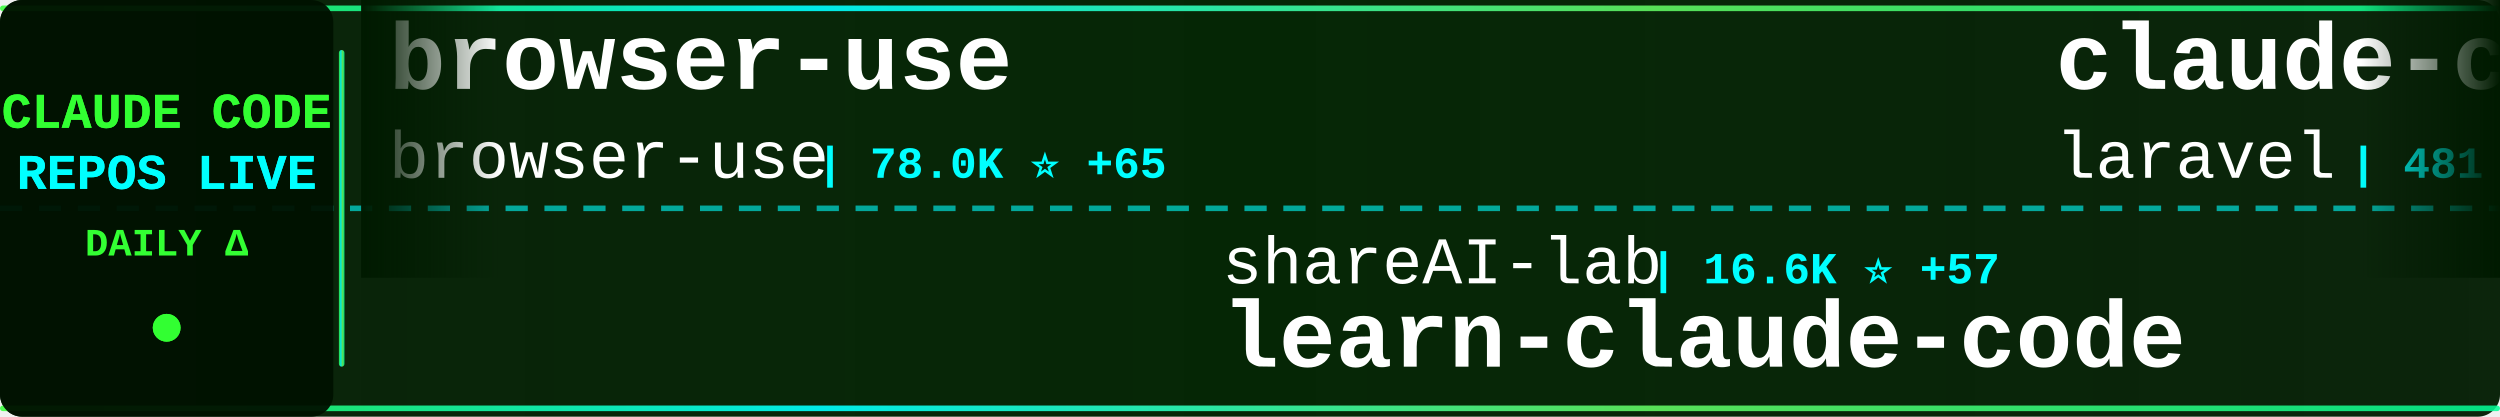
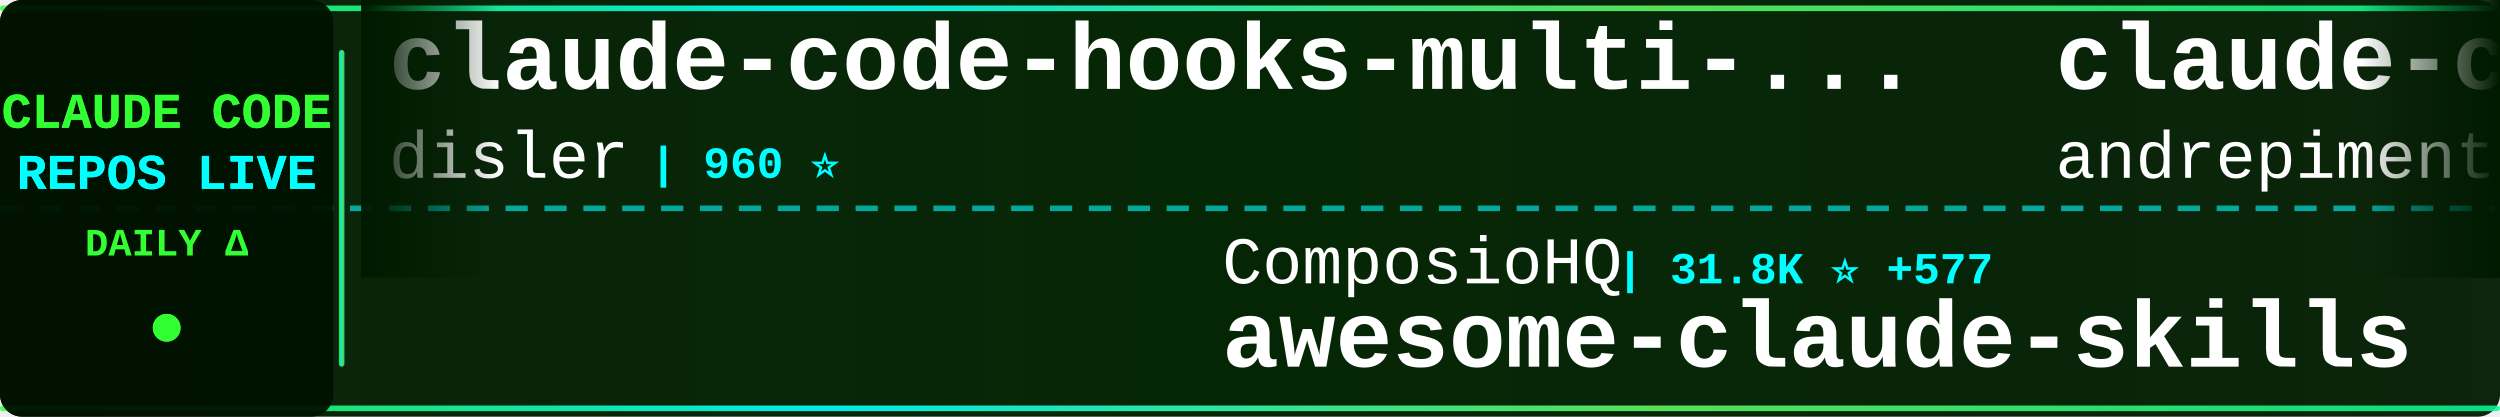
<svg xmlns="http://www.w3.org/2000/svg" width="900" height="150">
  <defs>
    <linearGradient id="tickerBg" x1="0%" y1="0%" x2="100%" y2="0%">
      <stop offset="0%" style="stop-color:#001a00;stop-opacity:0.95" />
      <stop offset="50%" style="stop-color:#002200;stop-opacity:0.98" />
      <stop offset="100%" style="stop-color:#001a00;stop-opacity:0.95" />
    </linearGradient>
    <linearGradient id="borderGrad" x1="0%" y1="0%" x2="100%" y2="0%">
      <stop offset="0%" style="stop-color:#33ff33;stop-opacity:0.85">
        <animate attributeName="stop-opacity" values="0.85;1;0.85" dur="2s" repeatCount="indefinite" />
      </stop>
      <stop offset="33%" style="stop-color:#00ffff;stop-opacity:0.9">
        <animate attributeName="stop-opacity" values="0.9;1;0.9" dur="2.2s" repeatCount="indefinite" />
      </stop>
      <stop offset="66%" style="stop-color:#66ff66;stop-opacity:0.85">
        <animate attributeName="stop-opacity" values="0.85;1;0.85" dur="1.8s" repeatCount="indefinite" />
      </stop>
      <stop offset="100%" style="stop-color:#00ff99;stop-opacity:0.85">
        <animate attributeName="stop-opacity" values="0.85;1;0.85" dur="2s" repeatCount="indefinite" />
      </stop>
    </linearGradient>
    <filter id="textGlow">
      <feGaussianBlur stdDeviation="0.1" result="coloredBlur" />
      <feMerge>
        <feMergeNode in="coloredBlur" />
        <feMergeNode in="SourceGraphic" />
      </feMerge>
    </filter>
    <filter id="metricGlow">
      <feGaussianBlur stdDeviation="0.2" result="coloredBlur" />
      <feMerge>
        <feMergeNode in="coloredBlur" />
        <feMergeNode in="SourceGraphic" />
      </feMerge>
    </filter>
    <linearGradient id="leftFade" x1="0%" y1="0%" x2="100%" y2="0%">
      <stop offset="0%" style="stop-color:#001a00;stop-opacity:1" />
      <stop offset="100%" style="stop-color:#001a00;stop-opacity:0" />
    </linearGradient>
    <linearGradient id="rightFade" x1="0%" y1="0%" x2="100%" y2="0%">
      <stop offset="0%" style="stop-color:#001a00;stop-opacity:0" />
      <stop offset="100%" style="stop-color:#001a00;stop-opacity:1" />
    </linearGradient>
  </defs>
  <rect width="900" height="150" fill="url(#tickerBg)" rx="8" />
  <rect x="0" y="2" width="900" height="2" fill="url(#borderGrad)" rx="1" />
  <rect x="0" y="146" width="900" height="2" fill="url(#borderGrad)" rx="1" />
  <line x1="0" y1="75" x2="900" y2="75" stroke="#00ffff" stroke-width="2" stroke-dasharray="8 6" opacity="0.6" />
  <rect x="0" y="0" width="120" height="150" fill="#001100" opacity="0.95" rx="8" />
  <text x="60" y="46" font-family="'Courier New', monospace" font-size="18" font-weight="bold" fill="#33ff33" text-anchor="middle" filter="url(#textGlow)">
    CLAUDE CODE
  </text>
  <text x="60" y="68" font-family="'Courier New', monospace" font-size="18" font-weight="bold" fill="#00ffff" text-anchor="middle" filter="url(#textGlow)">
    REPOS LIVE
  </text>
  <text x="60" y="92" font-family="'Courier New', monospace" font-size="14" font-weight="bold" fill="#33ff33" text-anchor="middle">
    DAILY Δ
  </text>
  <circle cx="60" cy="118" r="5" fill="#33ff33" filter="url(#metricGlow)">
    <animate attributeName="r" values="4;6;4" dur="1.5s" repeatCount="indefinite" />
    <animate attributeName="opacity" values="0.6;1;0.6" dur="1.5s" repeatCount="indefinite" />
  </circle>
  <rect x="122" y="18" width="2" height="114" fill="url(#borderGrad)" rx="1" />
  <clipPath id="tickerClip">
    <rect x="130" y="0" width="770" height="150" />
  </clipPath>
  <g clip-path="url(#tickerClip)">
    <g id="tickerItems">
      <animateTransform attributeName="transform" attributeType="XML" type="translate" from="0 0" to="-3000 0" dur="54s" repeatCount="indefinite" />
      <g transform="translate(0, 0)">
-         <text x="140" y="32" font-family="'Courier New', monospace" font-size="34" font-weight="bold" fill="#ffffff">browser-use</text>
-         <text x="140" y="64" font-family="'Courier New', monospace" font-size="24" font-weight="normal" fill="#ffffff" opacity="1.0">browser-use</text>
-         <text x="294" y="64" font-family="'Courier New', monospace" font-size="16" font-weight="bold" fill="#00ffff"> | 78.0K ⭐ +65</text>
+         <text x="140" y="32" font-family="'Courier New', monospace" font-size="34" font-weight="bold" fill="#ffffff">claude-code-hooks-multi-...</text>
+         <text x="140" y="64" font-family="'Courier New', monospace" font-size="24" font-weight="normal" fill="#ffffff" opacity="1.0">disler</text>
+         <text x="234" y="64" font-family="'Courier New', monospace" font-size="16" font-weight="bold" fill="#00ffff"> | 960 ⭐</text>
      </g>
      <g transform="translate(300, 0)">
-         <text x="140" y="102" font-family="'Courier New', monospace" font-size="24" font-weight="normal" fill="#ffffff" opacity="1.0">shareAI-lab</text>
-         <text x="294" y="102" font-family="'Courier New', monospace" font-size="16" font-weight="bold" fill="#00ffff"> | 16.6K ⭐ +57</text>
-         <text x="140" y="132" font-family="'Courier New', monospace" font-size="34" font-weight="bold" fill="#ffffff">learn-claude-code</text>
+         <text x="140" y="102" font-family="'Courier New', monospace" font-size="24" font-weight="normal" fill="#ffffff" opacity="1.0">ComposioHQ</text>
+         <text x="282" y="102" font-family="'Courier New', monospace" font-size="16" font-weight="bold" fill="#00ffff"> | 31.8K ⭐ +577</text>
+         <text x="140" y="132" font-family="'Courier New', monospace" font-size="34" font-weight="bold" fill="#ffffff">awesome-claude-skills</text>
      </g>
      <g transform="translate(600, 0)">
-         <text x="140" y="32" font-family="'Courier New', monospace" font-size="34" font-weight="bold" fill="#ffffff">claude-code</text>
-         <text x="140" y="64" font-family="'Courier New', monospace" font-size="24" font-weight="normal" fill="#ffffff" opacity="1.0">laravel</text>
-         <text x="246" y="64" font-family="'Courier New', monospace" font-size="16" font-weight="bold" fill="#00ffff"> | 481 ⭐</text>
+         <text x="140" y="32" font-family="'Courier New', monospace" font-size="34" font-weight="bold" fill="#ffffff">claude-code-chat</text>
+         <text x="140" y="64" font-family="'Courier New', monospace" font-size="24" font-weight="normal" fill="#ffffff" opacity="1.0">andrepimenta</text>
+         <text x="306" y="64" font-family="'Courier New', monospace" font-size="16" font-weight="bold" fill="#00ffff"> | 988 ⭐</text>
      </g>
      <g transform="translate(900, 0)">
-         <text x="140" y="102" font-family="'Courier New', monospace" font-size="24" font-weight="normal" fill="#ffffff" opacity="1.0">andrepimenta</text>
-         <text x="306" y="102" font-family="'Courier New', monospace" font-size="16" font-weight="bold" fill="#00ffff"> | 988 ⭐</text>
-         <text x="140" y="132" font-family="'Courier New', monospace" font-size="34" font-weight="bold" fill="#ffffff">claude-code-chat</text>
+         <text x="140" y="102" font-family="'Courier New', monospace" font-size="24" font-weight="normal" fill="#ffffff" opacity="1.0">alirezarezvani</text>
+         <text x="330" y="102" font-family="'Courier New', monospace" font-size="16" font-weight="bold" fill="#00ffff"> | 472 ⭐ +3</text>
+         <text x="140" y="132" font-family="'Courier New', monospace" font-size="34" font-weight="bold" fill="#ffffff">claude-code-skill-factor...</text>
      </g>
      <g transform="translate(1200, 0)">
-         <text x="140" y="32" font-family="'Courier New', monospace" font-size="34" font-weight="bold" fill="#ffffff">opencode</text>
-         <text x="140" y="64" font-family="'Courier New', monospace" font-size="24" font-weight="normal" fill="#ffffff" opacity="1.0">anomalyco</text>
-         <text x="270" y="64" font-family="'Courier New', monospace" font-size="16" font-weight="bold" fill="#00ffff"> | 99.5K ⭐ +595</text>
+         <text x="140" y="32" font-family="'Courier New', monospace" font-size="34" font-weight="bold" fill="#ffffff">claude-code.nvim</text>
+         <text x="140" y="64" font-family="'Courier New', monospace" font-size="24" font-weight="normal" fill="#ffffff" opacity="1.0">greggh</text>
+         <text x="234" y="64" font-family="'Courier New', monospace" font-size="16" font-weight="bold" fill="#00ffff"> | 1.8K ⭐ +2</text>
      </g>
      <g transform="translate(1500, 0)">
-         <text x="140" y="102" font-family="'Courier New', monospace" font-size="24" font-weight="normal" fill="#ffffff" opacity="1.0">anthropics</text>
-         <text x="282" y="102" font-family="'Courier New', monospace" font-size="16" font-weight="bold" fill="#00ffff"> | 65.1K ⭐ +588</text>
-         <text x="140" y="132" font-family="'Courier New', monospace" font-size="34" font-weight="bold" fill="#ffffff">skills</text>
+         <text x="140" y="102" font-family="'Courier New', monospace" font-size="24" font-weight="normal" fill="#ffffff" opacity="1.0">JessyTsui</text>
+         <text x="270" y="102" font-family="'Courier New', monospace" font-size="16" font-weight="bold" fill="#00ffff"> | 1.0K ⭐ +7</text>
+         <text x="140" y="132" font-family="'Courier New', monospace" font-size="34" font-weight="bold" fill="#ffffff">Claude-Code-Remote</text>
      </g>
      <g transform="translate(1800, 0)">
-         <text x="140" y="32" font-family="'Courier New', monospace" font-size="34" font-weight="bold" fill="#ffffff">claude-code-viewer</text>
-         <text x="140" y="64" font-family="'Courier New', monospace" font-size="24" font-weight="normal" fill="#ffffff" opacity="1.0">d-kimuson</text>
-         <text x="270" y="64" font-family="'Courier New', monospace" font-size="16" font-weight="bold" fill="#00ffff"> | 860 ⭐ +1</text>
+         <text x="140" y="32" font-family="'Courier New', monospace" font-size="34" font-weight="bold" fill="#ffffff">Claude-Code</text>
+         <text x="140" y="64" font-family="'Courier New', monospace" font-size="24" font-weight="normal" fill="#ffffff" opacity="1.0">lyconear</text>
+         <text x="258" y="64" font-family="'Courier New', monospace" font-size="16" font-weight="bold" fill="#00ffff"> | 4 ⭐</text>
      </g>
      <g transform="translate(2100, 0)">
-         <text x="140" y="102" font-family="'Courier New', monospace" font-size="24" font-weight="normal" fill="#ffffff" opacity="1.0">simonw</text>
-         <text x="234" y="102" font-family="'Courier New', monospace" font-size="16" font-weight="bold" fill="#00ffff"> | 970 ⭐ +4</text>
-         <text x="140" y="132" font-family="'Courier New', monospace" font-size="34" font-weight="bold" fill="#ffffff">claude-code-transcripts</text>
+         <text x="140" y="102" font-family="'Courier New', monospace" font-size="24" font-weight="normal" fill="#ffffff" opacity="1.0">github</text>
+         <text x="234" y="102" font-family="'Courier New', monospace" font-size="16" font-weight="bold" fill="#00ffff"> | 68.2K ⭐ +190</text>
+         <text x="140" y="132" font-family="'Courier New', monospace" font-size="34" font-weight="bold" fill="#ffffff">spec-kit</text>
      </g>
      <g transform="translate(2400, 0)">
-         <text x="140" y="32" font-family="'Courier New', monospace" font-size="34" font-weight="bold" fill="#ffffff">claude-code-reverse</text>
-         <text x="140" y="64" font-family="'Courier New', monospace" font-size="24" font-weight="normal" fill="#ffffff" opacity="1.0">Yuyz0112</text>
-         <text x="258" y="64" font-family="'Courier New', monospace" font-size="16" font-weight="bold" fill="#00ffff"> | 2.1K ⭐ +2</text>
+         <text x="140" y="32" font-family="'Courier New', monospace" font-size="34" font-weight="bold" fill="#ffffff">context-engineering-intr...</text>
+         <text x="140" y="64" font-family="'Courier New', monospace" font-size="24" font-weight="normal" fill="#ffffff" opacity="1.0">coleam00</text>
+         <text x="258" y="64" font-family="'Courier New', monospace" font-size="16" font-weight="bold" fill="#00ffff"> | 12.3K ⭐ +8</text>
      </g>
      <g transform="translate(2700, 0)">
-         <text x="140" y="102" font-family="'Courier New', monospace" font-size="24" font-weight="normal" fill="#ffffff" opacity="1.0">ding113</text>
-         <text x="246" y="102" font-family="'Courier New', monospace" font-size="16" font-weight="bold" fill="#00ffff"> | 1.3K ⭐ +9</text>
-         <text x="140" y="132" font-family="'Courier New', monospace" font-size="34" font-weight="bold" fill="#ffffff">claude-code-hub</text>
+         <text x="140" y="102" font-family="'Courier New', monospace" font-size="24" font-weight="normal" fill="#ffffff" opacity="1.0">davila7</text>
+         <text x="246" y="102" font-family="'Courier New', monospace" font-size="16" font-weight="bold" fill="#00ffff"> | 19.7K ⭐ +57</text>
+         <text x="140" y="132" font-family="'Courier New', monospace" font-size="34" font-weight="bold" fill="#ffffff">claude-code-templates</text>
      </g>
      <g transform="translate(3000, 0)">
-         <text x="140" y="32" font-family="'Courier New', monospace" font-size="34" font-weight="bold" fill="#ffffff">browser-use</text>
-         <text x="140" y="64" font-family="'Courier New', monospace" font-size="24" font-weight="normal" fill="#ffffff" opacity="1.0">browser-use</text>
-         <text x="294" y="64" font-family="'Courier New', monospace" font-size="16" font-weight="bold" fill="#00ffff"> | 78.0K ⭐ +65</text>
+         <text x="140" y="32" font-family="'Courier New', monospace" font-size="34" font-weight="bold" fill="#ffffff">claude-code-hooks-multi-...</text>
+         <text x="140" y="64" font-family="'Courier New', monospace" font-size="24" font-weight="normal" fill="#ffffff" opacity="1.0">disler</text>
+         <text x="234" y="64" font-family="'Courier New', monospace" font-size="16" font-weight="bold" fill="#00ffff"> | 960 ⭐</text>
      </g>
      <g transform="translate(3300, 0)">
-         <text x="140" y="102" font-family="'Courier New', monospace" font-size="24" font-weight="normal" fill="#ffffff" opacity="1.0">shareAI-lab</text>
-         <text x="294" y="102" font-family="'Courier New', monospace" font-size="16" font-weight="bold" fill="#00ffff"> | 16.6K ⭐ +57</text>
-         <text x="140" y="132" font-family="'Courier New', monospace" font-size="34" font-weight="bold" fill="#ffffff">learn-claude-code</text>
+         <text x="140" y="102" font-family="'Courier New', monospace" font-size="24" font-weight="normal" fill="#ffffff" opacity="1.0">ComposioHQ</text>
+         <text x="282" y="102" font-family="'Courier New', monospace" font-size="16" font-weight="bold" fill="#00ffff"> | 31.8K ⭐ +577</text>
+         <text x="140" y="132" font-family="'Courier New', monospace" font-size="34" font-weight="bold" fill="#ffffff">awesome-claude-skills</text>
      </g>
      <g transform="translate(3600, 0)">
-         <text x="140" y="32" font-family="'Courier New', monospace" font-size="34" font-weight="bold" fill="#ffffff">claude-code</text>
-         <text x="140" y="64" font-family="'Courier New', monospace" font-size="24" font-weight="normal" fill="#ffffff" opacity="1.0">laravel</text>
-         <text x="246" y="64" font-family="'Courier New', monospace" font-size="16" font-weight="bold" fill="#00ffff"> | 481 ⭐</text>
+         <text x="140" y="32" font-family="'Courier New', monospace" font-size="34" font-weight="bold" fill="#ffffff">claude-code-chat</text>
+         <text x="140" y="64" font-family="'Courier New', monospace" font-size="24" font-weight="normal" fill="#ffffff" opacity="1.0">andrepimenta</text>
+         <text x="306" y="64" font-family="'Courier New', monospace" font-size="16" font-weight="bold" fill="#00ffff"> | 988 ⭐</text>
      </g>
      <g transform="translate(3900, 0)">
-         <text x="140" y="102" font-family="'Courier New', monospace" font-size="24" font-weight="normal" fill="#ffffff" opacity="1.0">andrepimenta</text>
-         <text x="306" y="102" font-family="'Courier New', monospace" font-size="16" font-weight="bold" fill="#00ffff"> | 988 ⭐</text>
-         <text x="140" y="132" font-family="'Courier New', monospace" font-size="34" font-weight="bold" fill="#ffffff">claude-code-chat</text>
+         <text x="140" y="102" font-family="'Courier New', monospace" font-size="24" font-weight="normal" fill="#ffffff" opacity="1.0">alirezarezvani</text>
+         <text x="330" y="102" font-family="'Courier New', monospace" font-size="16" font-weight="bold" fill="#00ffff"> | 472 ⭐ +3</text>
+         <text x="140" y="132" font-family="'Courier New', monospace" font-size="34" font-weight="bold" fill="#ffffff">claude-code-skill-factor...</text>
      </g>
    </g>
  </g>
  <rect x="130" y="0" width="50" height="100" fill="url(#leftFade)" />
  <rect x="850" y="0" width="50" height="100" fill="url(#rightFade)" />
</svg>
